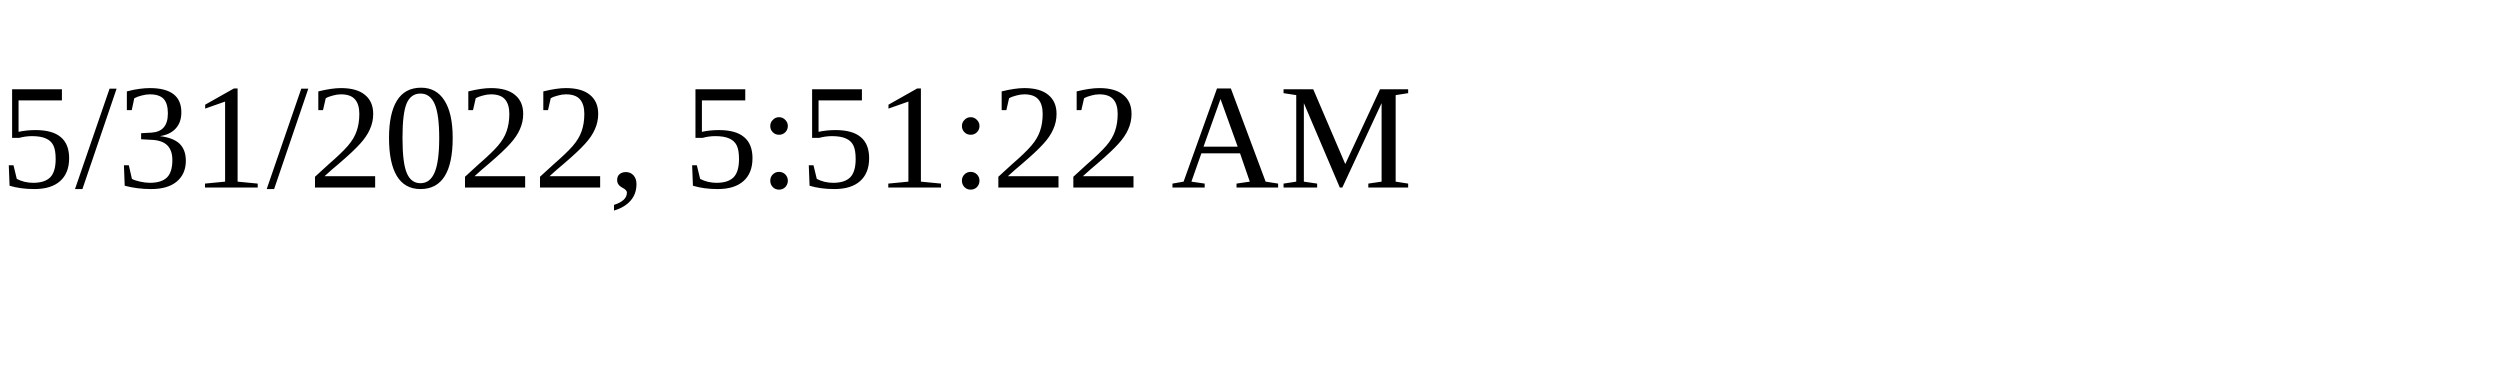
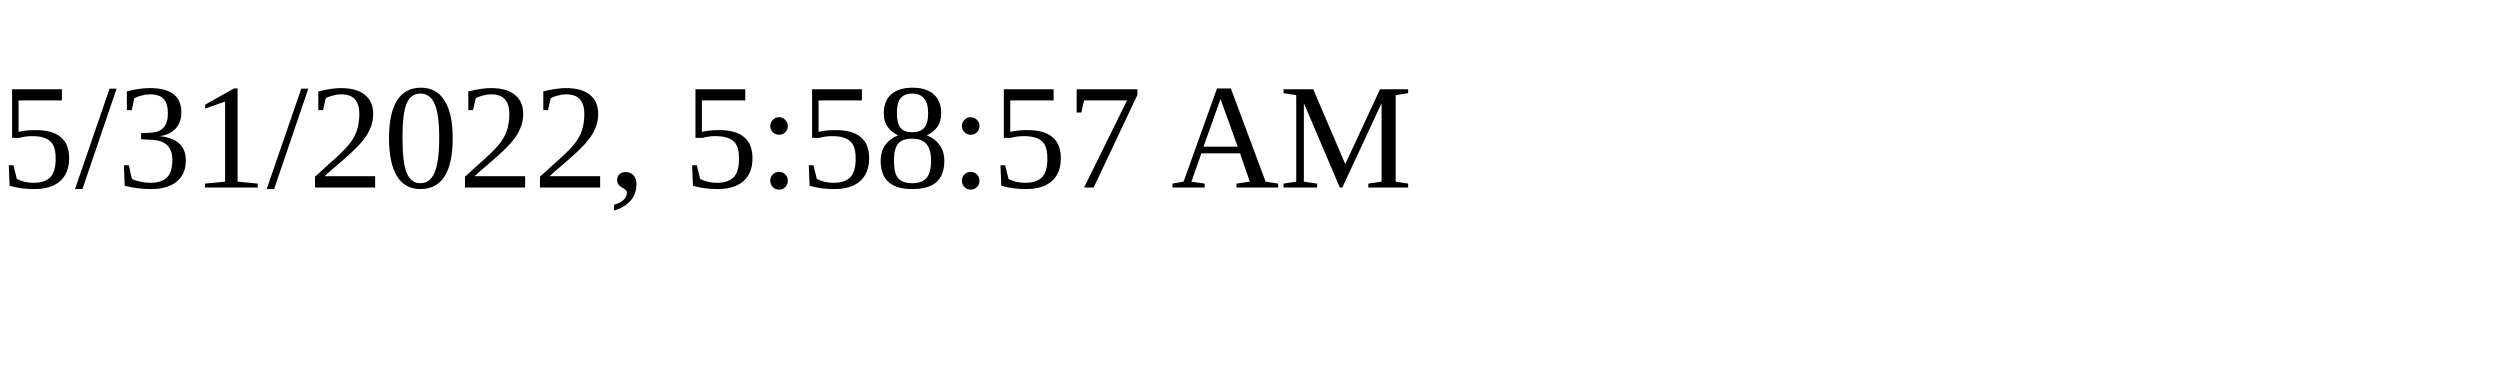
<svg xmlns="http://www.w3.org/2000/svg" height="30" width="200">
-   <text x="0" y="15">5/31/2022, 5:51:22 AM</text>
+   <text x="0" y="15">5/31/2022, 5:58:57 AM</text>
</svg>
